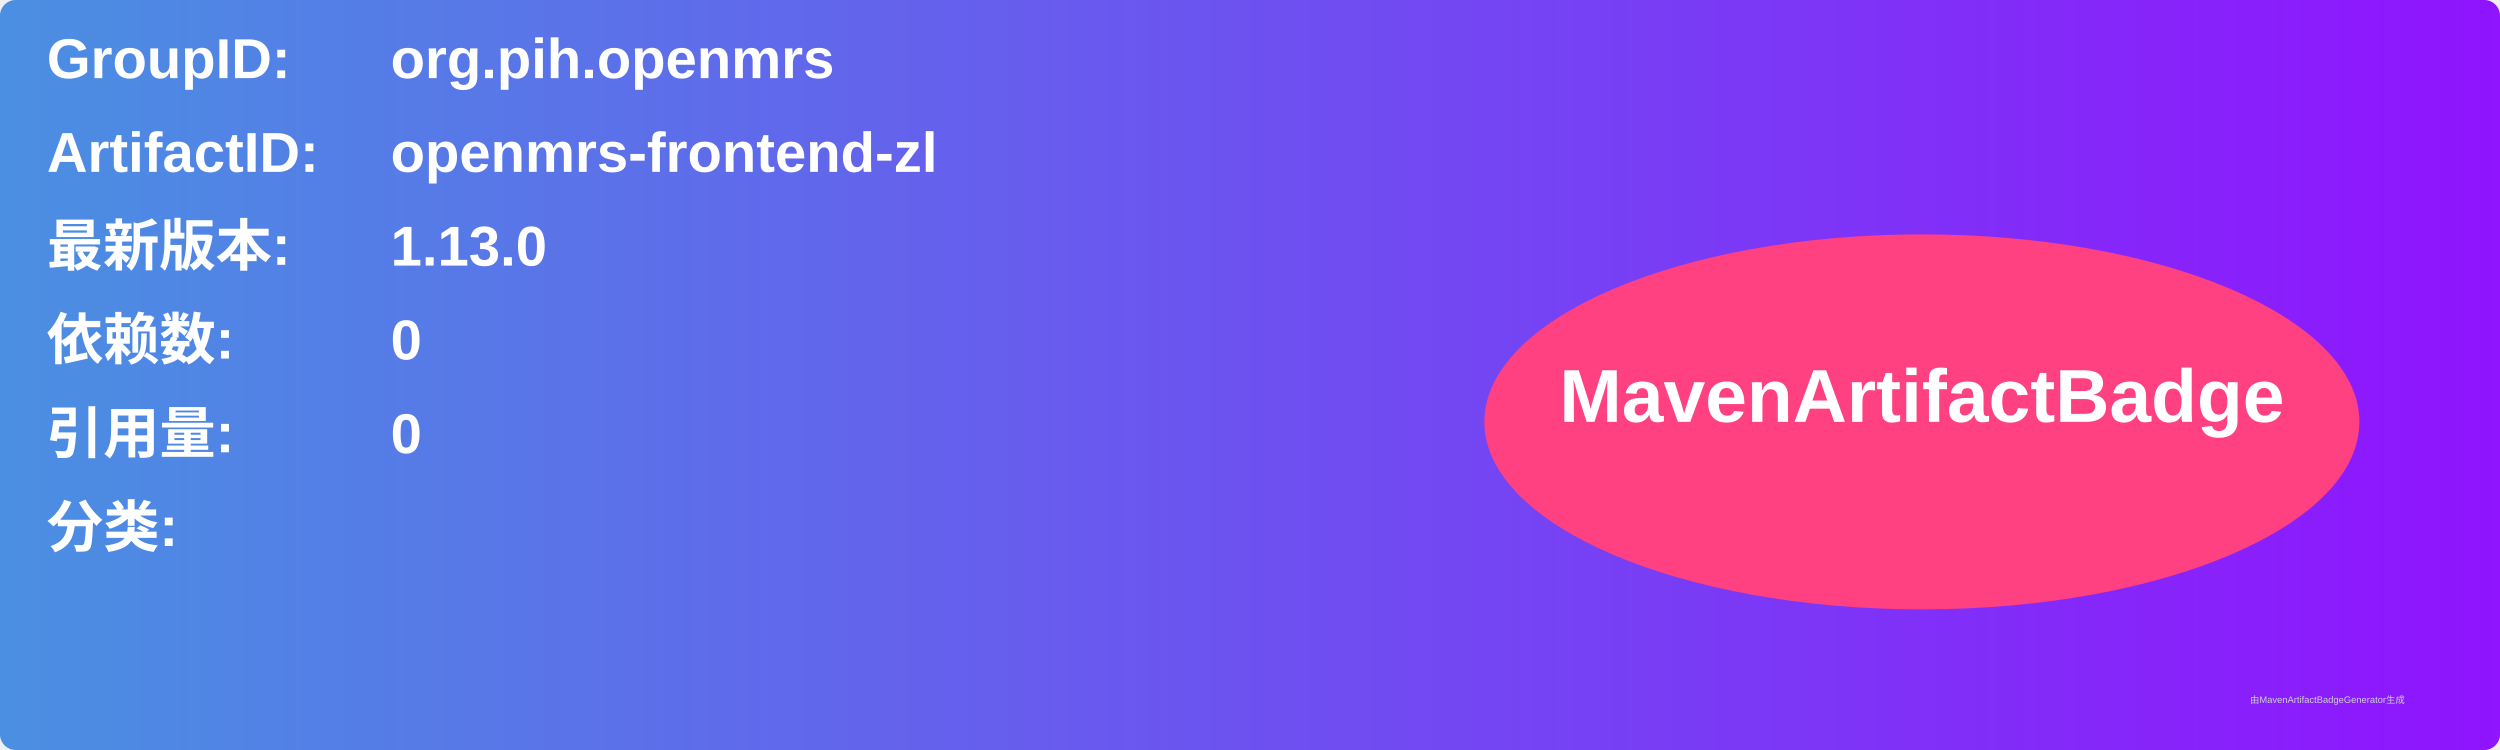
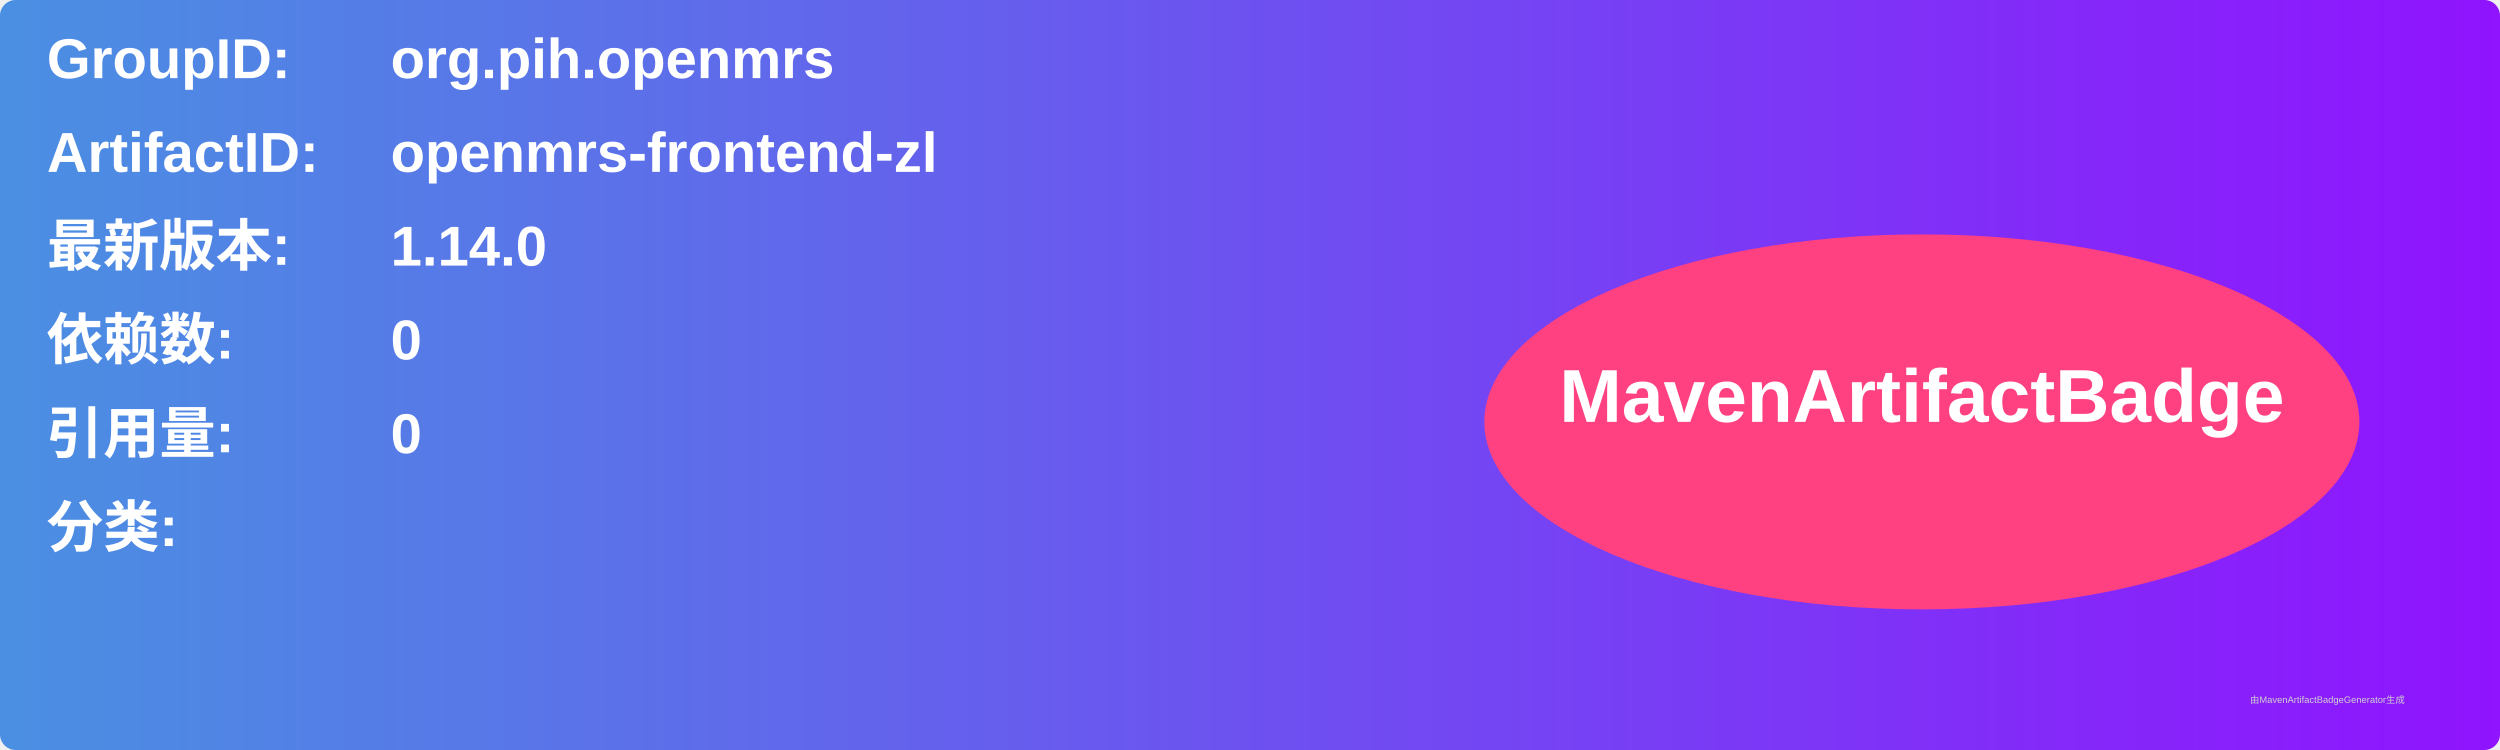
<svg xmlns="http://www.w3.org/2000/svg" width="800" height="240" viewBox="0 0 800 240">
  <linearGradient id="grad" x1="0%" y1="0%" x2="100%" y2="0%">
    <stop offset="0%" stop-color="#4a90e2" />
    <stop offset="100%" stop-color="#9013fe" />
  </linearGradient>
  <rect width="100%" height="100%" rx="5" ry="5" fill="url(#grad)" />
  <g transform="translate(15, 15)">
    <text x="0" y="10" font-family="Arial" font-size="18" fill="white" font-weight="bold" width="260">GroupID:</text>
    <text x="110" y="10" font-family="Arial" font-size="18" fill="white" font-weight="bold" width="460">org.pih.openmrs</text>
    <text x="0" y="40" font-family="Arial" font-size="18" fill="white" font-weight="bold" width="260">ArtifactID:</text>
    <text x="110" y="40" font-family="Arial" font-size="18" fill="white" font-weight="bold" width="460">openmrs-frontend-zl</text>
    <text x="0" y="70" font-family="Arial" font-size="18" fill="white" font-weight="bold">最新版本:</text>
    <text x="110" y="70" font-family="Arial" font-size="18" fill="white" font-weight="bold">
-       <tspan font-weight="bold">1.13.0</tspan>
+       <tspan font-weight="bold">1.14.0</tspan>
    </text>
    <text x="0" y="100" font-family="Arial" font-size="18" fill="white" font-weight="bold">依赖数: </text>
    <text x="110" y="100" font-family="Arial" font-size="18" fill="white">
      <tspan font-weight="bold">0</tspan>
    </text>
    <text x="0" y="130" font-family="Arial" font-size="18" fill="white" font-weight="bold">引用量: </text>
    <text x="110" y="130" font-family="Arial" font-size="18" fill="white">
      <tspan font-weight="bold">0</tspan>
    </text>
    <text x="0" y="160" font-family="Arial" font-size="18" fill="white" font-weight="bold">分类:</text>
    <text x="10" y="190" font-family="Arial" font-size="10" fill="white">
      <tspan font-weight="bold" />
    </text>
    <ellipse cx="600" cy="120" rx="140" ry="60" fill="#ff4081" />
    <text x="600" y="120" text-anchor="middle" font-family="Arial" font-size="24" fill="white" font-weight="bold">MavenArtifactBadge</text>
  </g>
  <text x="720" y="225" font-family="Arial" font-size="3" fill="#d0d0d0">由MavenArtifactBadgeGenerator生成</text>
</svg>
